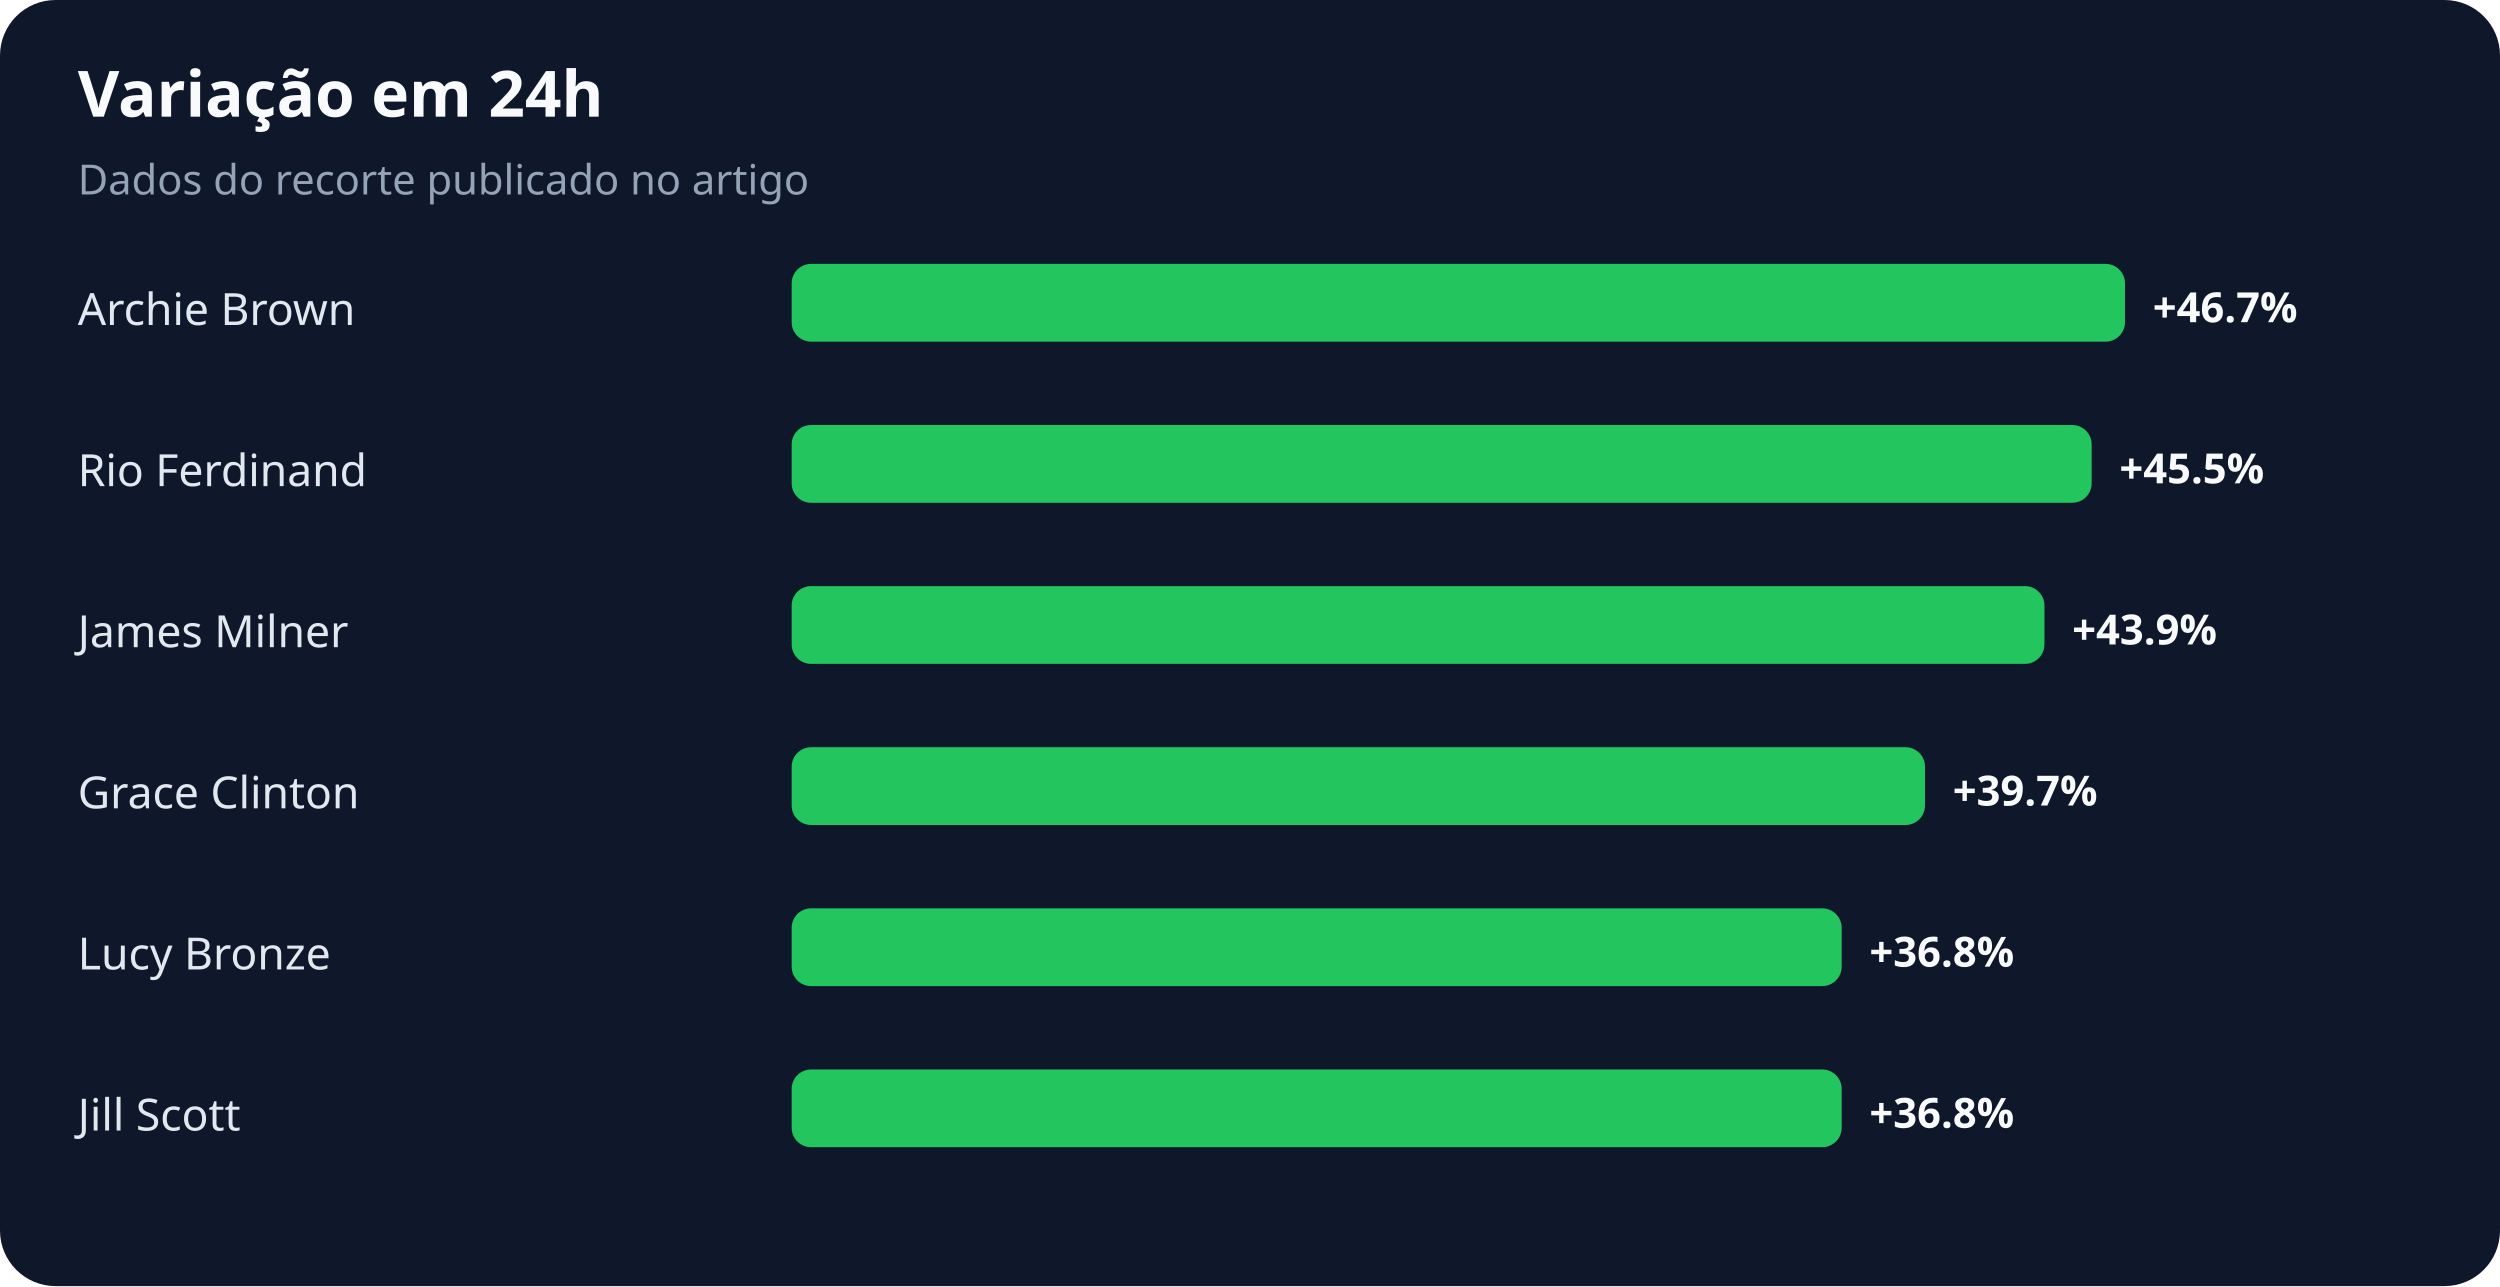
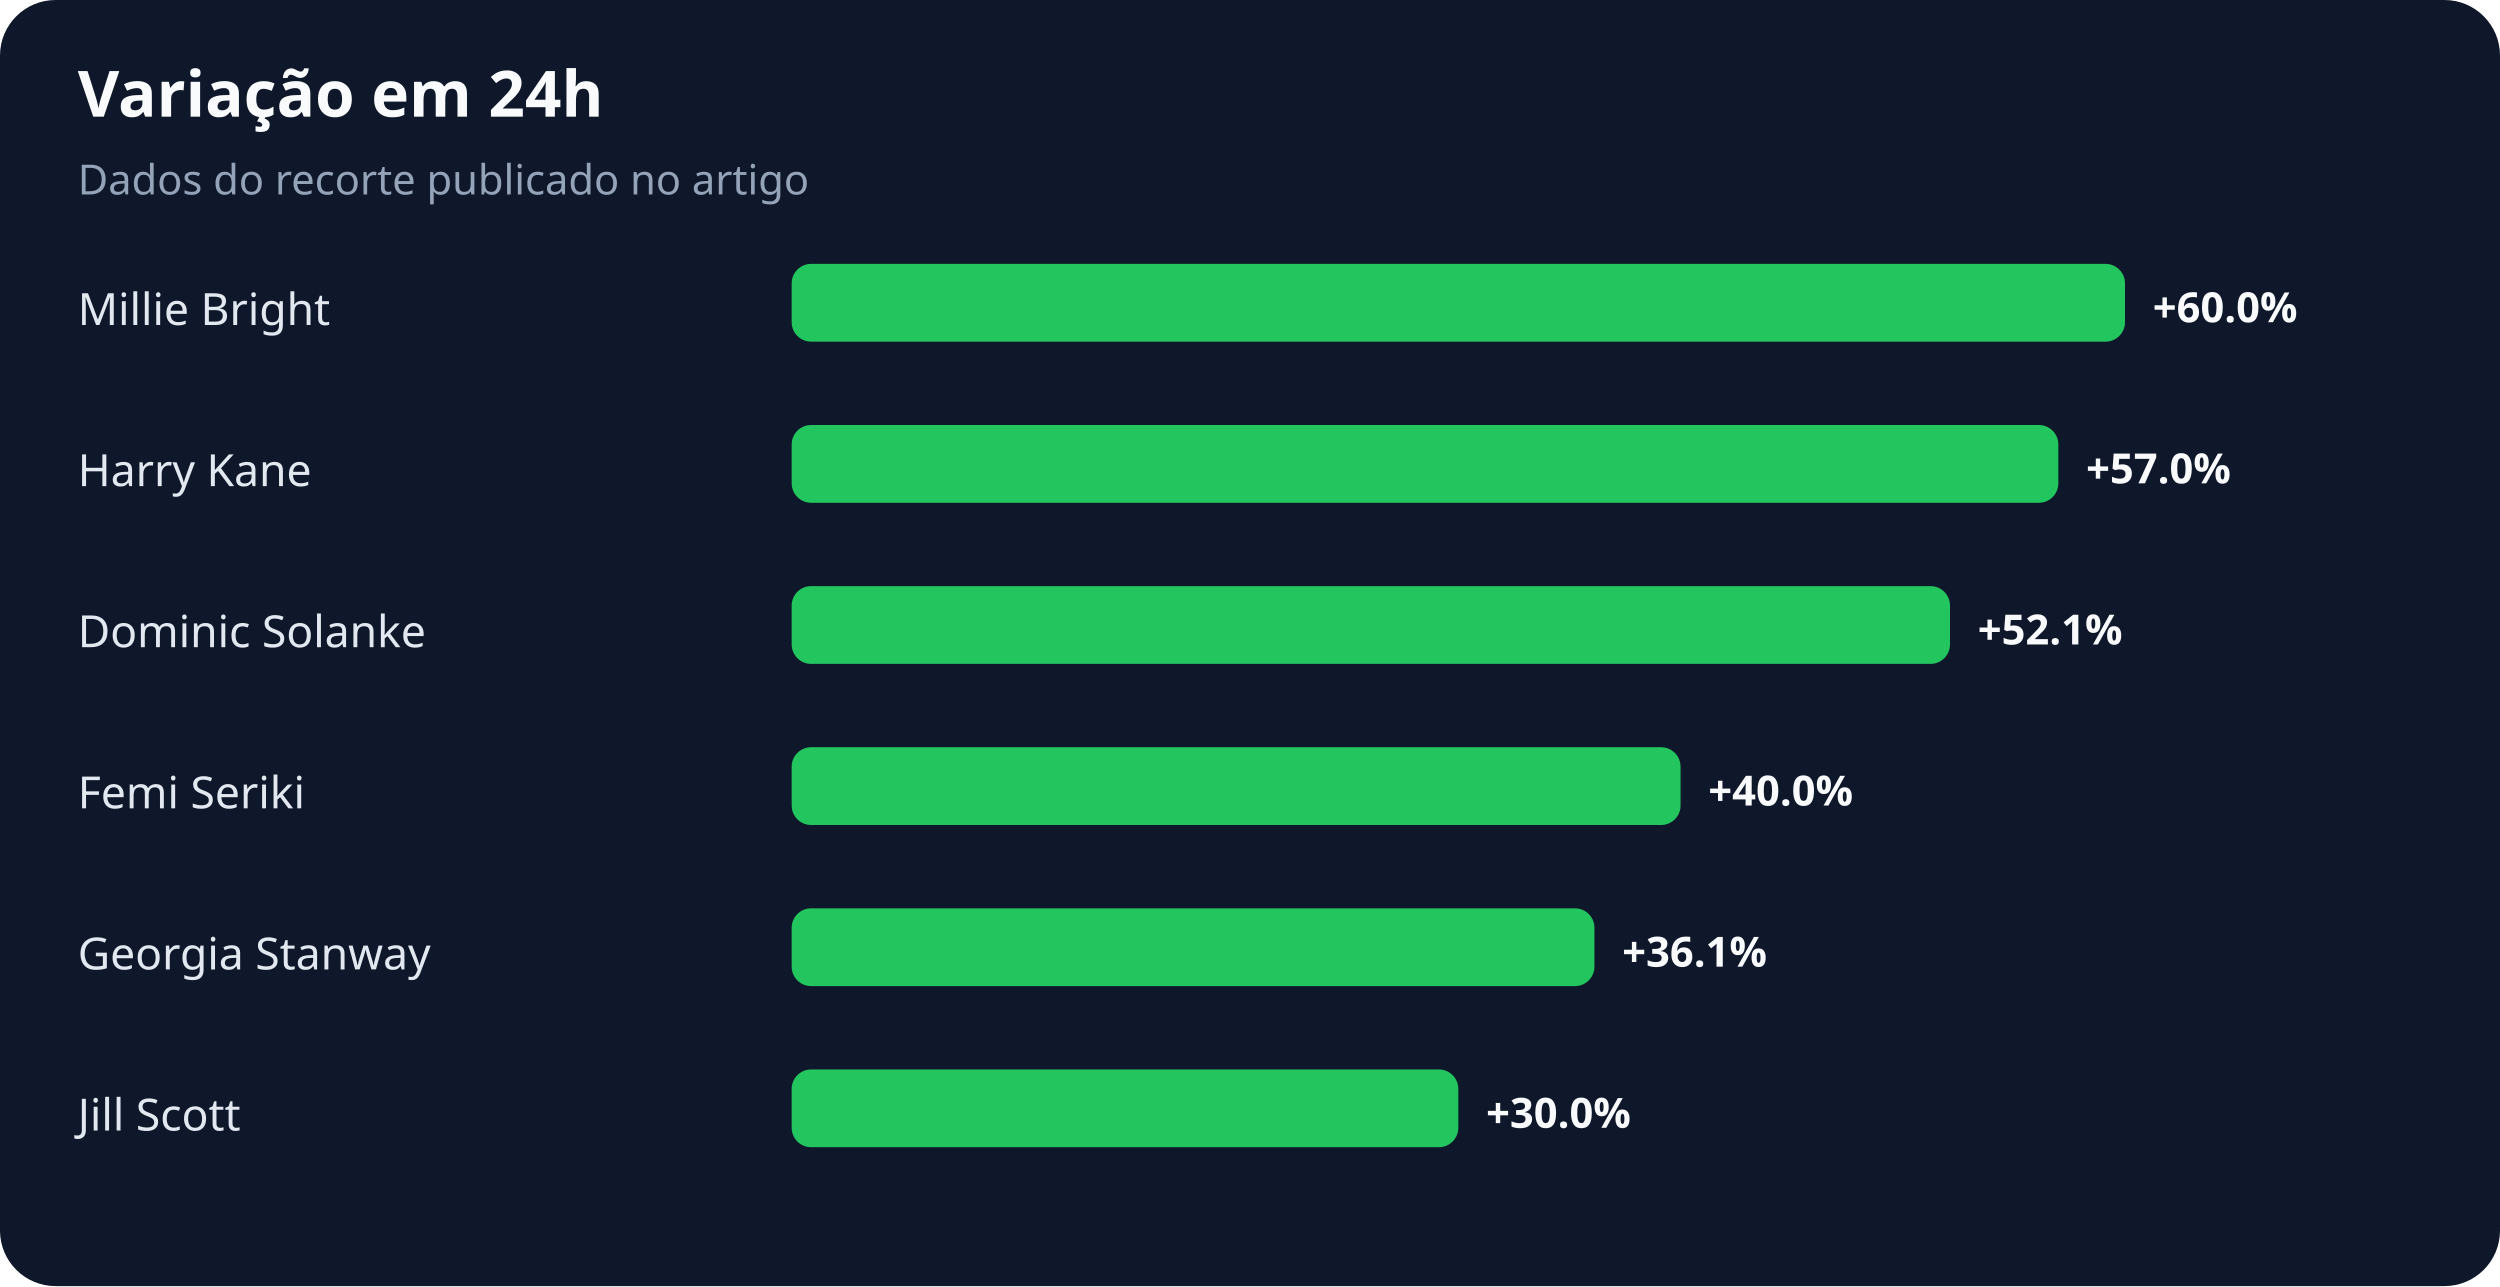
<svg xmlns="http://www.w3.org/2000/svg" width="900" height="463" viewBox="0 0 900 463" role="img" aria-labelledby="title desc">
  <rect width="100%" height="100%" rx="20" fill="#0f172a" />
  <text x="28" y="42" fill="#f8fafc" font-family="system-ui,sans-serif" font-size="23" font-weight="700">Variação em 24h</text>
  <text x="28" y="70" fill="#94a3b8" font-family="system-ui,sans-serif" font-size="15">Dados do recorte publicado no artigo</text>
-   <text x="28" y="117" fill="#e2e8f0" font-family="system-ui,sans-serif" font-size="16">Archie Brown</text>
+   <text x="28" y="117" fill="#e2e8f0" font-family="system-ui,sans-serif" font-size="16">Millie Bright</text>
  <rect x="285" y="95" width="480" height="28" rx="7" fill="#22c55e" />
-   <text x="775" y="116" fill="#f8fafc" font-family="system-ui,sans-serif" font-size="15" font-weight="700">+46.7%</text>
-   <text x="28" y="175" fill="#e2e8f0" font-family="system-ui,sans-serif" font-size="16">Rio Ferdinand</text>
-   <rect x="285" y="153" width="468" height="28" rx="7" fill="#22c55e" />
-   <text x="763" y="174" fill="#f8fafc" font-family="system-ui,sans-serif" font-size="15" font-weight="700">+45.5%</text>
-   <text x="28" y="233" fill="#e2e8f0" font-family="system-ui,sans-serif" font-size="16">James Milner</text>
-   <rect x="285" y="211" width="451" height="28" rx="7" fill="#22c55e" />
-   <text x="746" y="232" fill="#f8fafc" font-family="system-ui,sans-serif" font-size="15" font-weight="700">+43.9%</text>
-   <text x="28" y="291" fill="#e2e8f0" font-family="system-ui,sans-serif" font-size="16">Grace Clinton</text>
-   <rect x="285" y="269" width="408" height="28" rx="7" fill="#22c55e" />
-   <text x="703" y="290" fill="#f8fafc" font-family="system-ui,sans-serif" font-size="15" font-weight="700">+39.7%</text>
-   <text x="28" y="349" fill="#e2e8f0" font-family="system-ui,sans-serif" font-size="16">Lucy Bronze</text>
-   <rect x="285" y="327" width="378" height="28" rx="7" fill="#22c55e" />
-   <text x="673" y="348" fill="#f8fafc" font-family="system-ui,sans-serif" font-size="15" font-weight="700">+36.8%</text>
+   <text x="775" y="116" fill="#f8fafc" font-family="system-ui,sans-serif" font-size="15" font-weight="700">+60.0%</text>
+   <text x="28" y="175" fill="#e2e8f0" font-family="system-ui,sans-serif" font-size="16">Harry Kane</text>
+   <rect x="285" y="153" width="456" height="28" rx="7" fill="#22c55e" />
+   <text x="751" y="174" fill="#f8fafc" font-family="system-ui,sans-serif" font-size="15" font-weight="700">+57.0%</text>
+   <text x="28" y="233" fill="#e2e8f0" font-family="system-ui,sans-serif" font-size="16">Dominic Solanke</text>
+   <rect x="285" y="211" width="417" height="28" rx="7" fill="#22c55e" />
+   <text x="712" y="232" fill="#f8fafc" font-family="system-ui,sans-serif" font-size="15" font-weight="700">+52.1%</text>
+   <text x="28" y="291" fill="#e2e8f0" font-family="system-ui,sans-serif" font-size="16">Femi Seriki</text>
+   <rect x="285" y="269" width="320" height="28" rx="7" fill="#22c55e" />
+   <text x="615" y="290" fill="#f8fafc" font-family="system-ui,sans-serif" font-size="15" font-weight="700">+40.0%</text>
+   <text x="28" y="349" fill="#e2e8f0" font-family="system-ui,sans-serif" font-size="16">Georgia Stanway</text>
+   <rect x="285" y="327" width="289" height="28" rx="7" fill="#22c55e" />
+   <text x="584" y="348" fill="#f8fafc" font-family="system-ui,sans-serif" font-size="15" font-weight="700">+36.1%</text>
  <text x="28" y="407" fill="#e2e8f0" font-family="system-ui,sans-serif" font-size="16">Jill Scott</text>
-   <rect x="285" y="385" width="378" height="28" rx="7" fill="#22c55e" />
-   <text x="673" y="406" fill="#f8fafc" font-family="system-ui,sans-serif" font-size="15" font-weight="700">+36.8%</text>
+   <rect x="285" y="385" width="240" height="28" rx="7" fill="#22c55e" />
+   <text x="535" y="406" fill="#f8fafc" font-family="system-ui,sans-serif" font-size="15" font-weight="700">+30.0%</text>
</svg>
